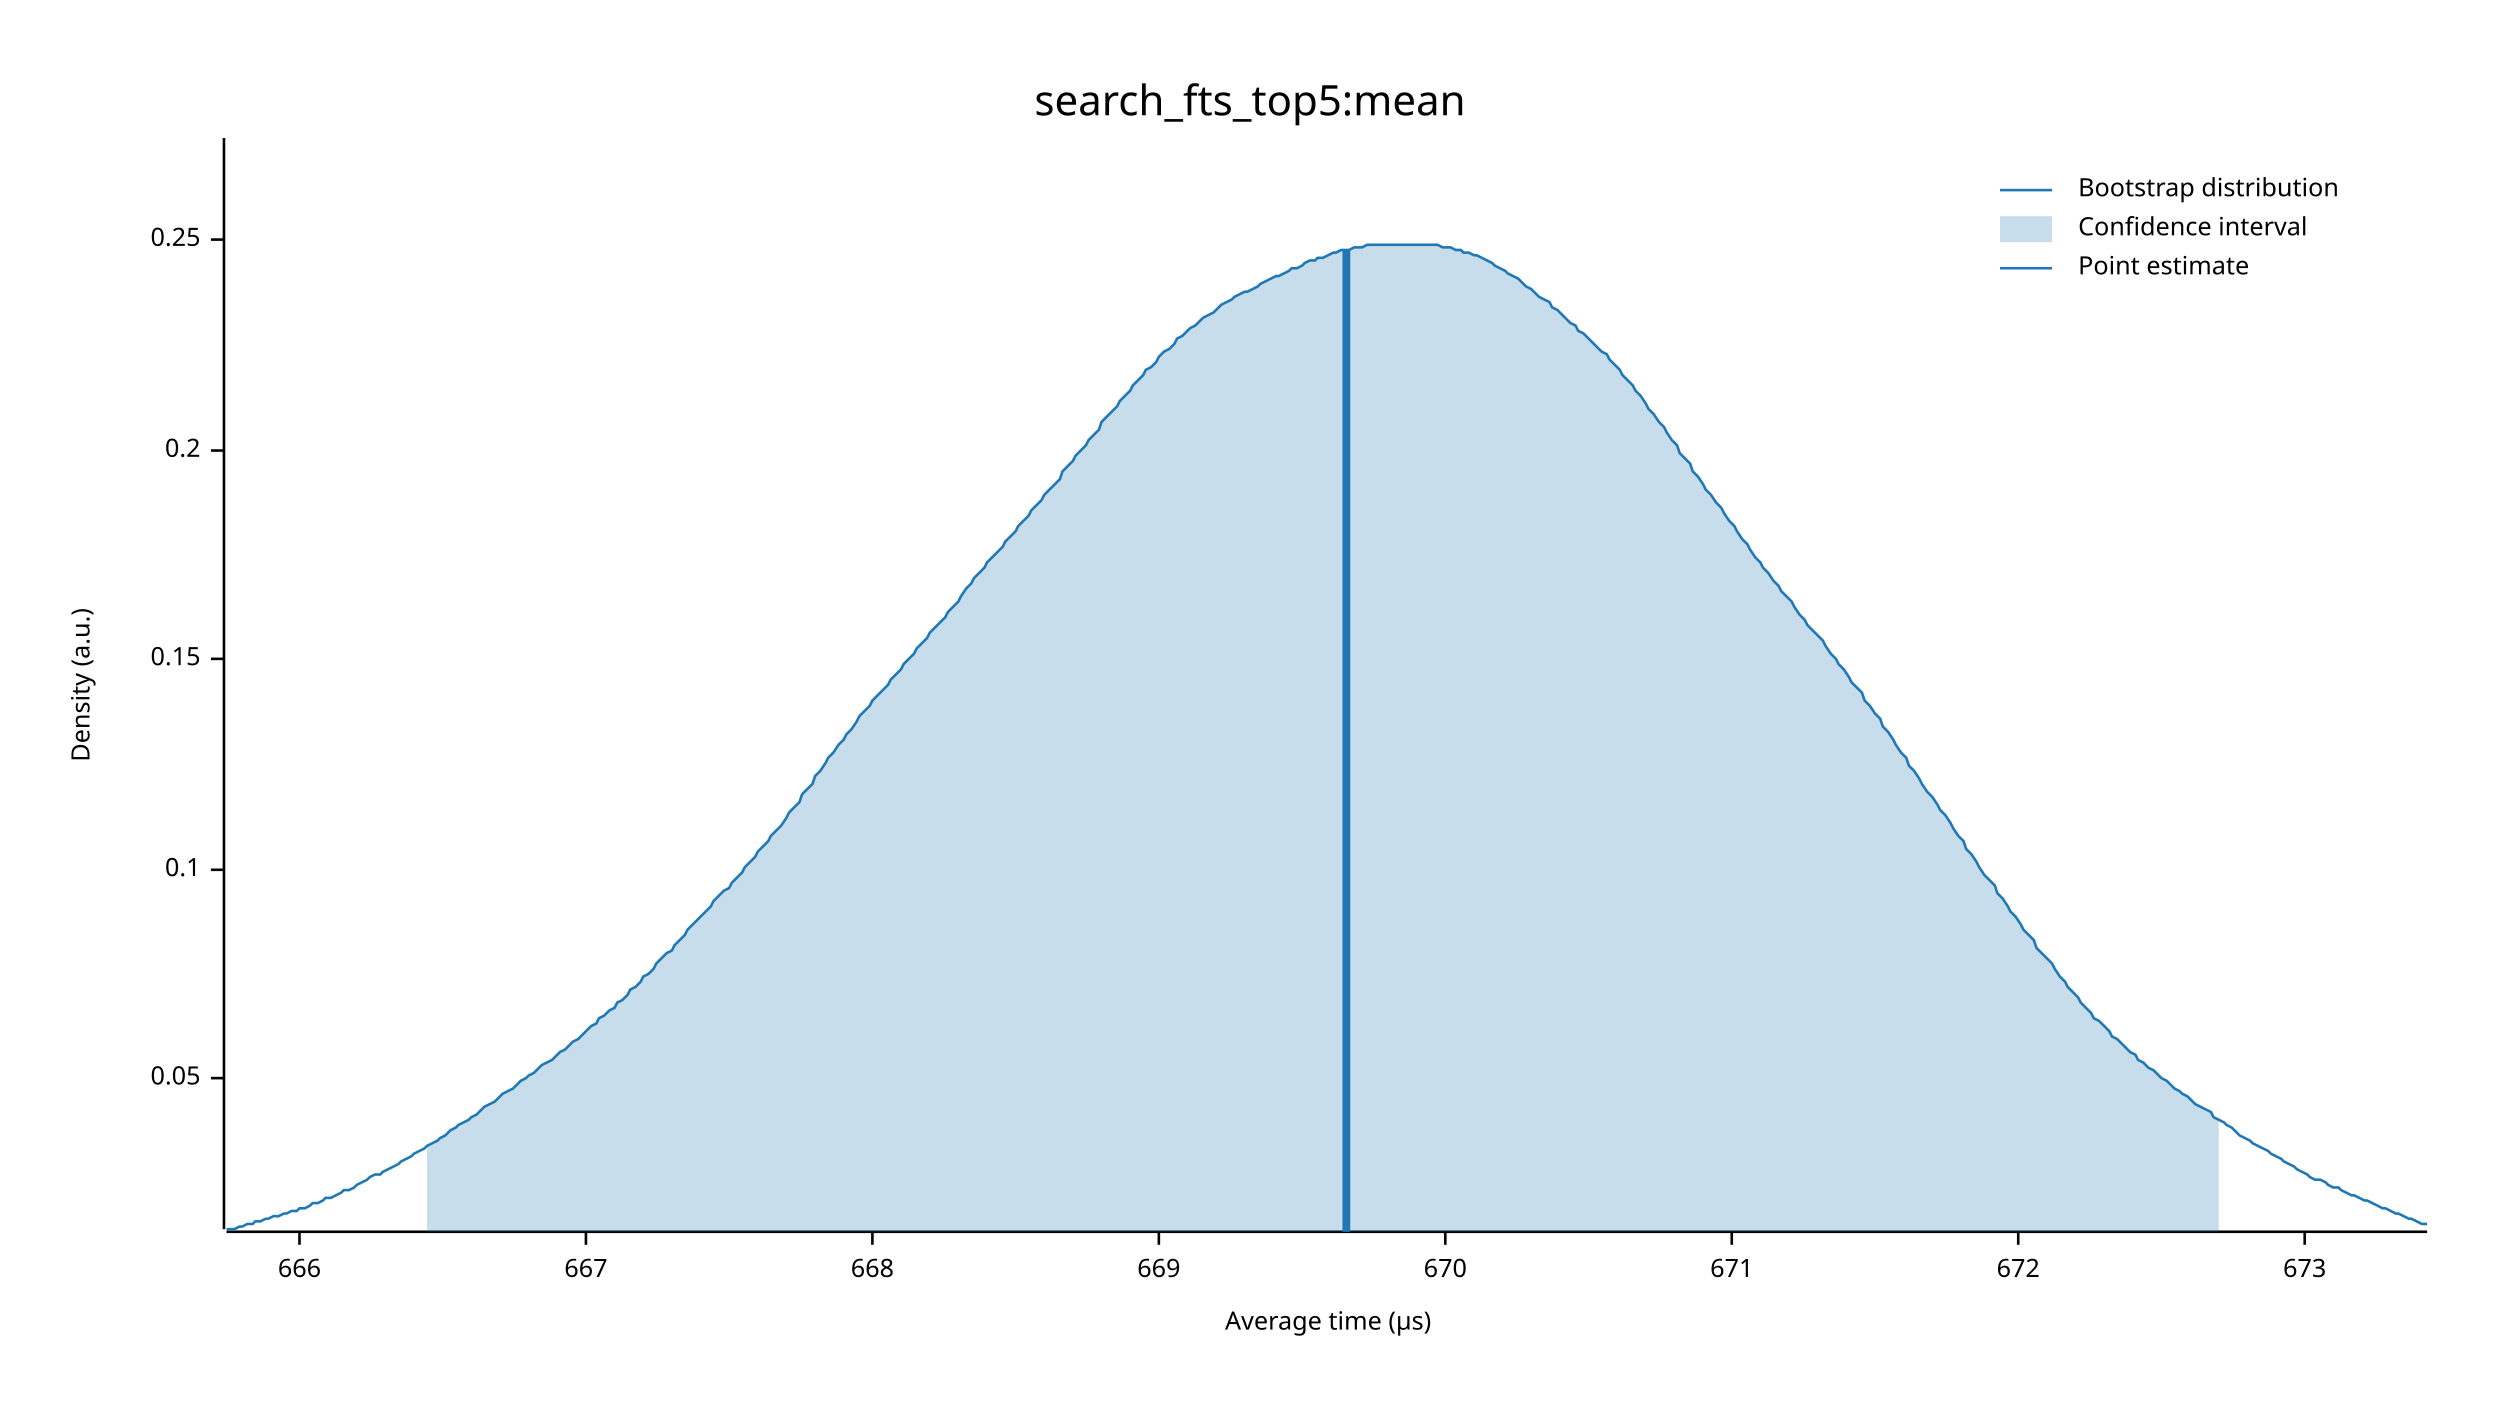
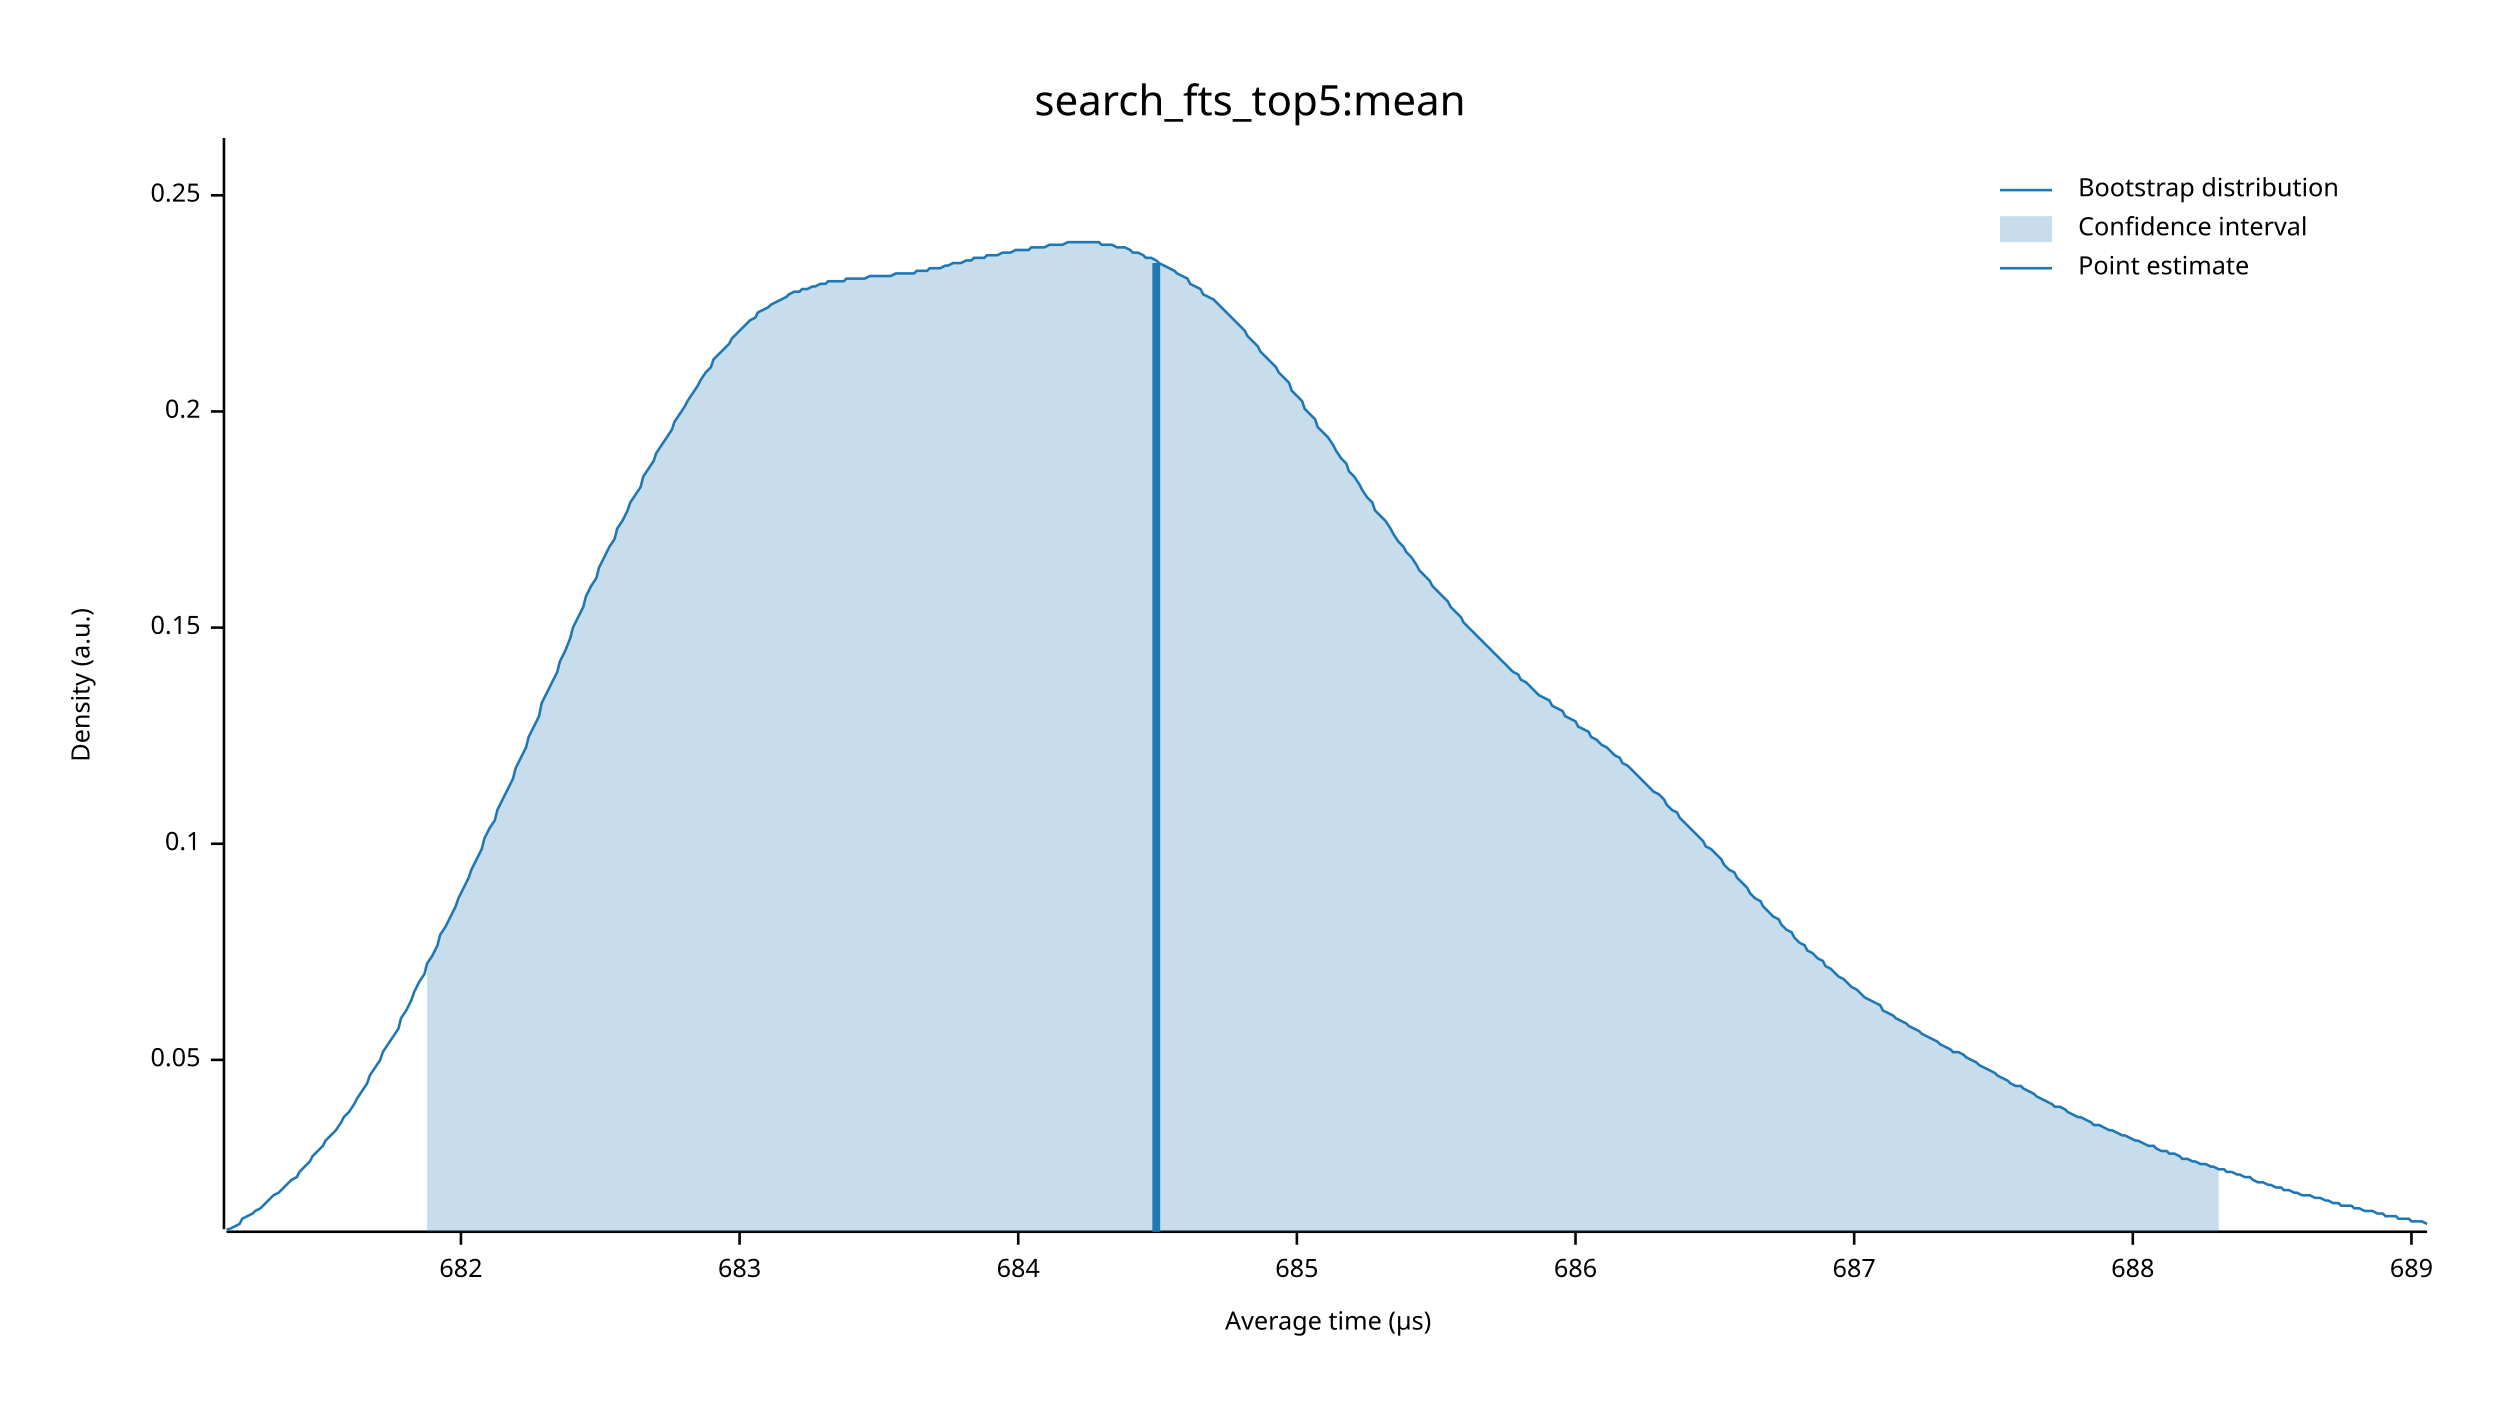
<svg xmlns="http://www.w3.org/2000/svg" width="960" height="540" viewBox="0 0 960 540">
  <text x="480" y="32" dy="0.76em" text-anchor="middle" font-family="sans-serif" font-size="16.129" opacity="1" fill="#000000">
search_fts_top5:mean
</text>
  <text x="27" y="263" dy="0.76em" text-anchor="middle" font-family="sans-serif" font-size="9.677" opacity="1" fill="#000000" transform="rotate(270, 27, 263)">
Density (a.u.)
</text>
  <text x="510" y="513" dy="-0.5ex" text-anchor="middle" font-family="sans-serif" font-size="9.677" opacity="1" fill="#000000">
Average time (µs)
</text>
  <polyline fill="none" opacity="1" stroke="#000000" stroke-width="1" points="86,53 86,472 " />
-   <text x="77" y="414" dy="0.5ex" text-anchor="end" font-family="sans-serif" font-size="9.677" opacity="1" fill="#000000">
+   <text x="77" y="407" dy="0.5ex" text-anchor="end" font-family="sans-serif" font-size="9.677" opacity="1" fill="#000000">
0.05
</text>
-   <polyline fill="none" opacity="1" stroke="#000000" stroke-width="1" points="81,414 86,414 " />
-   <text x="77" y="334" dy="0.5ex" text-anchor="end" font-family="sans-serif" font-size="9.677" opacity="1" fill="#000000">
+   <polyline fill="none" opacity="1" stroke="#000000" stroke-width="1" points="81,407 86,407 " />
+   <text x="77" y="324" dy="0.5ex" text-anchor="end" font-family="sans-serif" font-size="9.677" opacity="1" fill="#000000">
0.1
</text>
-   <polyline fill="none" opacity="1" stroke="#000000" stroke-width="1" points="81,334 86,334 " />
-   <text x="77" y="253" dy="0.5ex" text-anchor="end" font-family="sans-serif" font-size="9.677" opacity="1" fill="#000000">
+   <polyline fill="none" opacity="1" stroke="#000000" stroke-width="1" points="81,324 86,324 " />
+   <text x="77" y="241" dy="0.5ex" text-anchor="end" font-family="sans-serif" font-size="9.677" opacity="1" fill="#000000">
0.15
</text>
-   <polyline fill="none" opacity="1" stroke="#000000" stroke-width="1" points="81,253 86,253 " />
-   <text x="77" y="173" dy="0.5ex" text-anchor="end" font-family="sans-serif" font-size="9.677" opacity="1" fill="#000000">
+   <polyline fill="none" opacity="1" stroke="#000000" stroke-width="1" points="81,241 86,241 " />
+   <text x="77" y="158" dy="0.5ex" text-anchor="end" font-family="sans-serif" font-size="9.677" opacity="1" fill="#000000">
0.2
</text>
-   <polyline fill="none" opacity="1" stroke="#000000" stroke-width="1" points="81,173 86,173 " />
-   <text x="77" y="92" dy="0.5ex" text-anchor="end" font-family="sans-serif" font-size="9.677" opacity="1" fill="#000000">
+   <polyline fill="none" opacity="1" stroke="#000000" stroke-width="1" points="81,158 86,158 " />
+   <text x="77" y="75" dy="0.5ex" text-anchor="end" font-family="sans-serif" font-size="9.677" opacity="1" fill="#000000">
0.25
</text>
-   <polyline fill="none" opacity="1" stroke="#000000" stroke-width="1" points="81,92 86,92 " />
+   <polyline fill="none" opacity="1" stroke="#000000" stroke-width="1" points="81,75 86,75 " />
  <polyline fill="none" opacity="1" stroke="#000000" stroke-width="1" points="87,473 932,473 " />
-   <text x="115" y="483" dy="0.76em" text-anchor="middle" font-family="sans-serif" font-size="9.677" opacity="1" fill="#000000">
- 666
+   <text x="177" y="483" dy="0.76em" text-anchor="middle" font-family="sans-serif" font-size="9.677" opacity="1" fill="#000000">
+ 682
</text>
-   <polyline fill="none" opacity="1" stroke="#000000" stroke-width="1" points="115,473 115,478 " />
-   <text x="225" y="483" dy="0.76em" text-anchor="middle" font-family="sans-serif" font-size="9.677" opacity="1" fill="#000000">
- 667
+   <polyline fill="none" opacity="1" stroke="#000000" stroke-width="1" points="177,473 177,478 " />
+   <text x="284" y="483" dy="0.76em" text-anchor="middle" font-family="sans-serif" font-size="9.677" opacity="1" fill="#000000">
+ 683
</text>
-   <polyline fill="none" opacity="1" stroke="#000000" stroke-width="1" points="225,473 225,478 " />
-   <text x="335" y="483" dy="0.76em" text-anchor="middle" font-family="sans-serif" font-size="9.677" opacity="1" fill="#000000">
- 668
+   <polyline fill="none" opacity="1" stroke="#000000" stroke-width="1" points="284,473 284,478 " />
+   <text x="391" y="483" dy="0.76em" text-anchor="middle" font-family="sans-serif" font-size="9.677" opacity="1" fill="#000000">
+ 684
</text>
-   <polyline fill="none" opacity="1" stroke="#000000" stroke-width="1" points="335,473 335,478 " />
-   <text x="445" y="483" dy="0.76em" text-anchor="middle" font-family="sans-serif" font-size="9.677" opacity="1" fill="#000000">
- 669
+   <polyline fill="none" opacity="1" stroke="#000000" stroke-width="1" points="391,473 391,478 " />
+   <text x="498" y="483" dy="0.76em" text-anchor="middle" font-family="sans-serif" font-size="9.677" opacity="1" fill="#000000">
+ 685
</text>
-   <polyline fill="none" opacity="1" stroke="#000000" stroke-width="1" points="445,473 445,478 " />
-   <text x="555" y="483" dy="0.76em" text-anchor="middle" font-family="sans-serif" font-size="9.677" opacity="1" fill="#000000">
- 670
+   <polyline fill="none" opacity="1" stroke="#000000" stroke-width="1" points="498,473 498,478 " />
+   <text x="605" y="483" dy="0.76em" text-anchor="middle" font-family="sans-serif" font-size="9.677" opacity="1" fill="#000000">
+ 686
</text>
-   <polyline fill="none" opacity="1" stroke="#000000" stroke-width="1" points="555,473 555,478 " />
-   <text x="665" y="483" dy="0.76em" text-anchor="middle" font-family="sans-serif" font-size="9.677" opacity="1" fill="#000000">
- 671
+   <polyline fill="none" opacity="1" stroke="#000000" stroke-width="1" points="605,473 605,478 " />
+   <text x="712" y="483" dy="0.76em" text-anchor="middle" font-family="sans-serif" font-size="9.677" opacity="1" fill="#000000">
+ 687
</text>
-   <polyline fill="none" opacity="1" stroke="#000000" stroke-width="1" points="665,473 665,478 " />
-   <text x="775" y="483" dy="0.76em" text-anchor="middle" font-family="sans-serif" font-size="9.677" opacity="1" fill="#000000">
- 672
+   <polyline fill="none" opacity="1" stroke="#000000" stroke-width="1" points="712,473 712,478 " />
+   <text x="819" y="483" dy="0.76em" text-anchor="middle" font-family="sans-serif" font-size="9.677" opacity="1" fill="#000000">
+ 688
</text>
-   <polyline fill="none" opacity="1" stroke="#000000" stroke-width="1" points="775,473 775,478 " />
-   <text x="885" y="483" dy="0.76em" text-anchor="middle" font-family="sans-serif" font-size="9.677" opacity="1" fill="#000000">
- 673
+   <polyline fill="none" opacity="1" stroke="#000000" stroke-width="1" points="819,473 819,478 " />
+   <text x="926" y="483" dy="0.76em" text-anchor="middle" font-family="sans-serif" font-size="9.677" opacity="1" fill="#000000">
+ 689
</text>
-   <polyline fill="none" opacity="1" stroke="#000000" stroke-width="1" points="885,473 885,478 " />
-   <polyline fill="none" opacity="1" stroke="#1F78B4" stroke-width="1" points="87,472 88,472 90,472 92,471 93,471 95,470 97,470 98,469 100,469 102,468 103,468 105,467 107,467 109,466 110,466 112,465 114,465 115,464 117,464 119,463 120,462 122,462 124,461 125,460 127,460 129,459 131,458 132,457 134,457 136,456 137,455 139,454 141,453 142,452 144,451 146,451 147,450 149,449 151,448 153,447 154,446 156,445 158,444 159,443 161,442 163,441 164,440 166,439 168,438 169,437 171,436 173,434 175,433 176,432 178,431 180,430 181,429 183,428 185,426 186,425 188,424 190,423 191,422 193,420 195,419 197,418 198,417 200,415 202,414 203,413 205,412 207,410 208,409 210,408 212,407 214,405 215,404 217,403 219,401 220,400 222,399 224,397 225,396 227,394 229,393 230,391 232,390 234,388 236,387 237,385 239,384 241,382 242,380 244,379 246,377 247,375 249,374 251,372 252,370 254,368 256,366 258,365 259,363 261,361 263,359 264,357 266,355 268,353 269,352 271,350 273,348 274,346 276,344 278,342 280,341 281,339 283,337 285,335 286,333 288,331 290,329 291,327 293,325 295,323 296,321 298,319 300,317 302,314 303,312 305,310 307,308 308,305 310,303 312,301 313,298 315,296 317,293 318,291 320,289 322,286 324,284 325,282 327,280 329,277 330,275 332,273 334,271 335,269 337,267 339,265 341,263 342,261 344,259 346,257 347,255 349,253 351,251 352,249 354,247 356,245 357,243 359,241 361,239 363,237 364,235 366,233 368,231 369,229 371,226 373,224 374,222 376,220 378,218 379,216 381,214 383,212 385,210 386,208 388,206 390,204 391,202 393,200 395,198 396,196 398,194 400,192 401,190 403,188 405,186 407,184 408,181 410,179 412,177 413,175 415,173 417,171 418,169 420,167 422,165 423,162 425,160 427,158 429,156 430,154 432,152 434,150 435,148 437,146 439,144 440,142 442,141 444,139 445,137 447,135 449,134 451,132 452,130 454,129 456,127 457,126 459,125 461,123 462,122 464,121 466,120 468,118 469,117 471,116 473,115 474,114 476,113 478,112 479,112 481,111 483,110 484,109 486,108 488,107 490,106 491,106 493,105 495,104 496,103 498,103 500,102 501,101 503,100 505,100 506,99 508,99 510,98 512,97 513,97 515,96 517,96 518,96 520,95 522,95 523,95 525,94 527,94 528,94 530,94 532,94 534,94 535,94 537,94 539,94 540,94 542,94 544,94 545,94 547,94 549,94 550,94 552,94 554,95 556,95 557,95 559,96 561,96 562,97 564,97 566,98 567,98 569,99 571,100 573,101 574,102 576,103 578,104 579,105 581,106 583,107 584,108 586,110 588,111 589,112 591,114 593,115 595,116 596,118 598,119 600,121 601,122 603,124 605,125 606,127 608,128 610,130 611,131 613,133 615,135 617,136 618,138 620,140 622,142 623,144 625,146 627,148 628,150 630,152 632,155 633,157 635,159 637,162 639,164 640,166 642,169 644,171 645,174 647,176 649,178 650,181 652,183 654,186 655,188 657,190 659,193 661,195 662,197 664,200 666,202 667,204 669,207 671,209 672,211 674,214 676,216 677,218 679,220 681,223 683,225 684,227 686,229 688,231 689,233 691,236 693,238 694,240 696,242 698,244 700,246 701,248 703,251 705,253 706,255 708,257 710,260 711,262 713,264 715,266 716,269 718,271 720,274 722,276 723,279 725,281 727,284 728,286 730,289 732,291 733,294 735,296 737,299 738,301 740,304 742,306 744,309 745,311 747,313 749,316 750,318 752,321 754,323 755,326 757,328 759,331 760,333 762,336 764,338 766,340 767,343 769,345 771,348 772,350 774,352 776,355 777,357 779,359 781,361 782,364 784,366 786,368 788,370 789,372 791,375 793,377 794,379 796,381 798,383 799,385 801,387 803,389 804,391 806,392 808,394 810,396 811,398 813,399 815,401 816,402 818,404 820,405 821,407 823,408 825,410 827,411 828,412 830,414 832,415 833,416 835,418 837,419 838,420 840,421 842,423 843,424 845,425 847,426 849,427 850,429 852,430 854,431 855,432 857,433 859,435 860,436 862,437 864,438 865,439 867,440 869,441 871,442 872,443 874,444 876,445 877,446 879,447 881,448 882,449 884,450 886,451 887,452 889,453 891,453 893,454 894,455 896,456 898,456 899,457 901,458 903,459 904,459 906,460 908,461 909,461 911,462 913,463 915,464 916,464 918,465 920,466 921,466 923,467 925,468 926,468 928,469 930,470 932,470 " />
-   <polygon opacity="0.25" fill="#1F78B4" points="164,440 166,439 168,438 169,437 171,436 173,434 175,433 176,432 178,431 180,430 181,429 183,428 185,426 186,425 188,424 190,423 191,422 193,420 195,419 197,418 198,417 200,415 202,414 203,413 205,412 207,410 208,409 210,408 212,407 214,405 215,404 217,403 219,401 220,400 222,399 224,397 225,396 227,394 229,393 230,391 232,390 234,388 236,387 237,385 239,384 241,382 242,380 244,379 246,377 247,375 249,374 251,372 252,370 254,368 256,366 258,365 259,363 261,361 263,359 264,357 266,355 268,353 269,352 271,350 273,348 274,346 276,344 278,342 280,341 281,339 283,337 285,335 286,333 288,331 290,329 291,327 293,325 295,323 296,321 298,319 300,317 302,314 303,312 305,310 307,308 308,305 310,303 312,301 313,298 315,296 317,293 318,291 320,289 322,286 324,284 325,282 327,280 329,277 330,275 332,273 334,271 335,269 337,267 339,265 341,263 342,261 344,259 346,257 347,255 349,253 351,251 352,249 354,247 356,245 357,243 359,241 361,239 363,237 364,235 366,233 368,231 369,229 371,226 373,224 374,222 376,220 378,218 379,216 381,214 383,212 385,210 386,208 388,206 390,204 391,202 393,200 395,198 396,196 398,194 400,192 401,190 403,188 405,186 407,184 408,181 410,179 412,177 413,175 415,173 417,171 418,169 420,167 422,165 423,162 425,160 427,158 429,156 430,154 432,152 434,150 435,148 437,146 439,144 440,142 442,141 444,139 445,137 447,135 449,134 451,132 452,130 454,129 456,127 457,126 459,125 461,123 462,122 464,121 466,120 468,118 469,117 471,116 473,115 474,114 476,113 478,112 479,112 481,111 483,110 484,109 486,108 488,107 490,106 491,106 493,105 495,104 496,103 498,103 500,102 501,101 503,100 505,100 506,99 508,99 510,98 512,97 513,97 515,96 517,96 518,96 520,95 522,95 523,95 525,94 527,94 528,94 530,94 532,94 534,94 535,94 537,94 539,94 540,94 542,94 544,94 545,94 547,94 549,94 550,94 552,94 554,95 556,95 557,95 559,96 561,96 562,97 564,97 566,98 567,98 569,99 571,100 573,101 574,102 576,103 578,104 579,105 581,106 583,107 584,108 586,110 588,111 589,112 591,114 593,115 595,116 596,118 598,119 600,121 601,122 603,124 605,125 606,127 608,128 610,130 611,131 613,133 615,135 617,136 618,138 620,140 622,142 623,144 625,146 627,148 628,150 630,152 632,155 633,157 635,159 637,162 639,164 640,166 642,169 644,171 645,174 647,176 649,178 650,181 652,183 654,186 655,188 657,190 659,193 661,195 662,197 664,200 666,202 667,204 669,207 671,209 672,211 674,214 676,216 677,218 679,220 681,223 683,225 684,227 686,229 688,231 689,233 691,236 693,238 694,240 696,242 698,244 700,246 701,248 703,251 705,253 706,255 708,257 710,260 711,262 713,264 715,266 716,269 718,271 720,274 722,276 723,279 725,281 727,284 728,286 730,289 732,291 733,294 735,296 737,299 738,301 740,304 742,306 744,309 745,311 747,313 749,316 750,318 752,321 754,323 755,326 757,328 759,331 760,333 762,336 764,338 766,340 767,343 769,345 771,348 772,350 774,352 776,355 777,357 779,359 781,361 782,364 784,366 786,368 788,370 789,372 791,375 793,377 794,379 796,381 798,383 799,385 801,387 803,389 804,391 806,392 808,394 810,396 811,398 813,399 815,401 816,402 818,404 820,405 821,407 823,408 825,410 827,411 828,412 830,414 832,415 833,416 835,418 837,419 838,420 840,421 842,423 843,424 845,425 847,426 849,427 850,429 852,430 852,473 164,473 " />
-   <polyline fill="none" opacity="1" stroke="#1F78B4" stroke-width="3" points="517,473 517,96 " />
+   <polyline fill="none" opacity="1" stroke="#000000" stroke-width="1" points="926,473 926,478 " />
+   <polyline fill="none" opacity="1" stroke="#1F78B4" stroke-width="1" points="87,472 88,472 90,471 92,470 93,468 95,467 97,466 98,465 100,464 102,462 103,461 105,459 107,458 109,456 110,455 112,453 114,452 115,450 117,448 119,446 120,444 122,442 124,440 125,438 127,436 129,434 131,431 132,429 134,427 136,424 137,422 139,419 141,416 142,413 144,410 146,407 147,404 149,401 151,398 153,395 154,391 156,388 158,384 159,381 161,377 163,374 164,370 166,367 168,363 169,359 171,356 173,352 175,348 176,345 178,341 180,337 181,334 183,330 185,326 186,322 188,318 190,315 191,311 193,307 195,303 197,299 198,295 200,291 202,287 203,283 205,279 207,275 208,270 210,266 212,262 214,258 215,254 217,250 219,245 220,241 222,237 224,233 225,229 227,225 229,222 230,218 232,214 234,210 236,207 237,203 239,200 241,196 242,193 244,190 246,187 247,183 249,180 251,177 252,174 254,171 256,168 258,165 259,162 261,159 263,156 264,154 266,151 268,148 269,146 271,143 273,141 274,138 276,136 278,134 280,132 281,130 283,128 285,126 286,125 288,123 290,122 291,120 293,119 295,118 296,117 298,116 300,115 302,114 303,113 305,112 307,112 308,111 310,111 312,110 313,110 315,109 317,109 318,108 320,108 322,108 324,108 325,107 327,107 329,107 330,107 332,107 334,106 335,106 337,106 339,106 341,106 342,106 344,105 346,105 347,105 349,105 351,105 352,104 354,104 356,104 357,103 359,103 361,103 363,102 364,102 366,101 368,101 369,101 371,100 373,100 374,99 376,99 378,99 379,98 381,98 383,98 385,97 386,97 388,97 390,96 391,96 393,96 395,96 396,95 398,95 400,95 401,95 403,94 405,94 407,94 408,94 410,93 412,93 413,93 415,93 417,93 418,93 420,93 422,93 423,94 425,94 427,94 429,95 430,95 432,95 434,96 435,97 437,97 439,98 440,99 442,99 444,100 445,101 447,102 449,103 451,104 452,105 454,106 456,107 457,109 459,110 461,111 462,113 464,114 466,115 468,117 469,118 471,120 473,122 474,123 476,125 478,127 479,129 481,131 483,133 484,135 486,137 488,139 490,141 491,143 493,145 495,147 496,150 498,152 500,154 501,157 503,159 505,161 506,164 508,166 510,168 512,171 513,173 515,176 517,178 518,181 520,183 522,186 523,188 525,191 527,193 528,196 530,198 532,200 534,203 535,205 537,208 539,210 540,212 542,214 544,217 545,219 547,221 549,223 550,225 552,227 554,229 556,231 557,233 559,235 561,237 562,239 564,241 566,243 567,244 569,246 571,248 573,250 574,251 576,253 578,255 579,256 581,258 583,259 584,261 586,262 588,264 589,265 591,267 593,268 595,269 596,271 598,272 600,273 601,275 603,276 605,277 606,279 608,280 610,281 611,283 613,284 615,286 617,287 618,288 620,290 622,291 623,293 625,294 627,296 628,297 630,299 632,301 633,302 635,304 637,305 639,307 640,309 642,311 644,312 645,314 647,316 649,318 650,319 652,321 654,323 655,325 657,326 659,328 661,330 662,332 664,334 666,335 667,337 669,339 671,341 672,343 674,345 676,346 677,348 679,350 681,352 683,353 684,355 686,357 688,358 689,360 691,362 693,363 694,365 696,366 698,368 700,369 701,371 703,372 705,374 706,375 708,376 710,378 711,379 713,380 715,382 716,383 718,384 720,385 722,386 723,388 725,389 727,390 728,391 730,392 732,393 733,394 735,395 737,396 738,397 740,398 742,399 744,400 745,401 747,402 749,403 750,404 752,404 754,405 755,406 757,407 759,408 760,409 762,410 764,411 766,412 767,413 769,414 771,415 772,416 774,417 776,417 777,418 779,419 781,420 782,421 784,422 786,423 788,424 789,425 791,425 793,426 794,427 796,428 798,429 799,429 801,430 803,431 804,432 806,432 808,433 810,434 811,434 813,435 815,436 816,436 818,437 820,438 821,438 823,439 825,440 827,440 828,441 830,442 832,442 833,443 835,443 837,444 838,445 840,445 842,446 843,446 845,447 847,447 849,448 850,448 852,449 854,449 855,450 857,450 859,451 860,451 862,452 864,452 865,453 867,454 869,454 871,455 872,455 874,456 876,456 877,457 879,457 881,458 882,458 884,459 886,459 887,459 889,460 891,460 893,461 894,461 896,462 898,462 899,463 901,463 903,463 904,464 906,464 908,465 909,465 911,465 913,466 915,466 916,467 918,467 920,467 921,468 923,468 925,468 926,469 928,469 930,469 932,470 " />
+   <polygon opacity="0.25" fill="#1F78B4" points="164,370 166,367 168,363 169,359 171,356 173,352 175,348 176,345 178,341 180,337 181,334 183,330 185,326 186,322 188,318 190,315 191,311 193,307 195,303 197,299 198,295 200,291 202,287 203,283 205,279 207,275 208,270 210,266 212,262 214,258 215,254 217,250 219,245 220,241 222,237 224,233 225,229 227,225 229,222 230,218 232,214 234,210 236,207 237,203 239,200 241,196 242,193 244,190 246,187 247,183 249,180 251,177 252,174 254,171 256,168 258,165 259,162 261,159 263,156 264,154 266,151 268,148 269,146 271,143 273,141 274,138 276,136 278,134 280,132 281,130 283,128 285,126 286,125 288,123 290,122 291,120 293,119 295,118 296,117 298,116 300,115 302,114 303,113 305,112 307,112 308,111 310,111 312,110 313,110 315,109 317,109 318,108 320,108 322,108 324,108 325,107 327,107 329,107 330,107 332,107 334,106 335,106 337,106 339,106 341,106 342,106 344,105 346,105 347,105 349,105 351,105 352,104 354,104 356,104 357,103 359,103 361,103 363,102 364,102 366,101 368,101 369,101 371,100 373,100 374,99 376,99 378,99 379,98 381,98 383,98 385,97 386,97 388,97 390,96 391,96 393,96 395,96 396,95 398,95 400,95 401,95 403,94 405,94 407,94 408,94 410,93 412,93 413,93 415,93 417,93 418,93 420,93 422,93 423,94 425,94 427,94 429,95 430,95 432,95 434,96 435,97 437,97 439,98 440,99 442,99 444,100 445,101 447,102 449,103 451,104 452,105 454,106 456,107 457,109 459,110 461,111 462,113 464,114 466,115 468,117 469,118 471,120 473,122 474,123 476,125 478,127 479,129 481,131 483,133 484,135 486,137 488,139 490,141 491,143 493,145 495,147 496,150 498,152 500,154 501,157 503,159 505,161 506,164 508,166 510,168 512,171 513,173 515,176 517,178 518,181 520,183 522,186 523,188 525,191 527,193 528,196 530,198 532,200 534,203 535,205 537,208 539,210 540,212 542,214 544,217 545,219 547,221 549,223 550,225 552,227 554,229 556,231 557,233 559,235 561,237 562,239 564,241 566,243 567,244 569,246 571,248 573,250 574,251 576,253 578,255 579,256 581,258 583,259 584,261 586,262 588,264 589,265 591,267 593,268 595,269 596,271 598,272 600,273 601,275 603,276 605,277 606,279 608,280 610,281 611,283 613,284 615,286 617,287 618,288 620,290 622,291 623,293 625,294 627,296 628,297 630,299 632,301 633,302 635,304 637,305 639,307 640,309 642,311 644,312 645,314 647,316 649,318 650,319 652,321 654,323 655,325 657,326 659,328 661,330 662,332 664,334 666,335 667,337 669,339 671,341 672,343 674,345 676,346 677,348 679,350 681,352 683,353 684,355 686,357 688,358 689,360 691,362 693,363 694,365 696,366 698,368 700,369 701,371 703,372 705,374 706,375 708,376 710,378 711,379 713,380 715,382 716,383 718,384 720,385 722,386 723,388 725,389 727,390 728,391 730,392 732,393 733,394 735,395 737,396 738,397 740,398 742,399 744,400 745,401 747,402 749,403 750,404 752,404 754,405 755,406 757,407 759,408 760,409 762,410 764,411 766,412 767,413 769,414 771,415 772,416 774,417 776,417 777,418 779,419 781,420 782,421 784,422 786,423 788,424 789,425 791,425 793,426 794,427 796,428 798,429 799,429 801,430 803,431 804,432 806,432 808,433 810,434 811,434 813,435 815,436 816,436 818,437 820,438 821,438 823,439 825,440 827,440 828,441 830,442 832,442 833,443 835,443 837,444 838,445 840,445 842,446 843,446 845,447 847,447 849,448 850,448 852,449 852,473 164,473 " />
+   <polyline fill="none" opacity="1" stroke="#1F78B4" stroke-width="3" points="444,473 444,101 " />
  <text x="798" y="68" dy="0.76em" text-anchor="start" font-family="sans-serif" font-size="9.677" opacity="1" fill="#000000">
Bootstrap distribution
</text>
  <text x="798" y="83" dy="0.76em" text-anchor="start" font-family="sans-serif" font-size="9.677" opacity="1" fill="#000000">
Confidence interval
</text>
  <text x="798" y="98" dy="0.76em" text-anchor="start" font-family="sans-serif" font-size="9.677" opacity="1" fill="#000000">
Point estimate
</text>
  <polyline fill="none" opacity="1" stroke="#1F78B4" stroke-width="1" points="768,73 788,73 " />
  <rect x="768" y="83" width="20" height="10" opacity="0.25" fill="#1F78B4" stroke="none" />
  <polyline fill="none" opacity="1" stroke="#1F78B4" stroke-width="1" points="768,103 788,103 " />
</svg>
